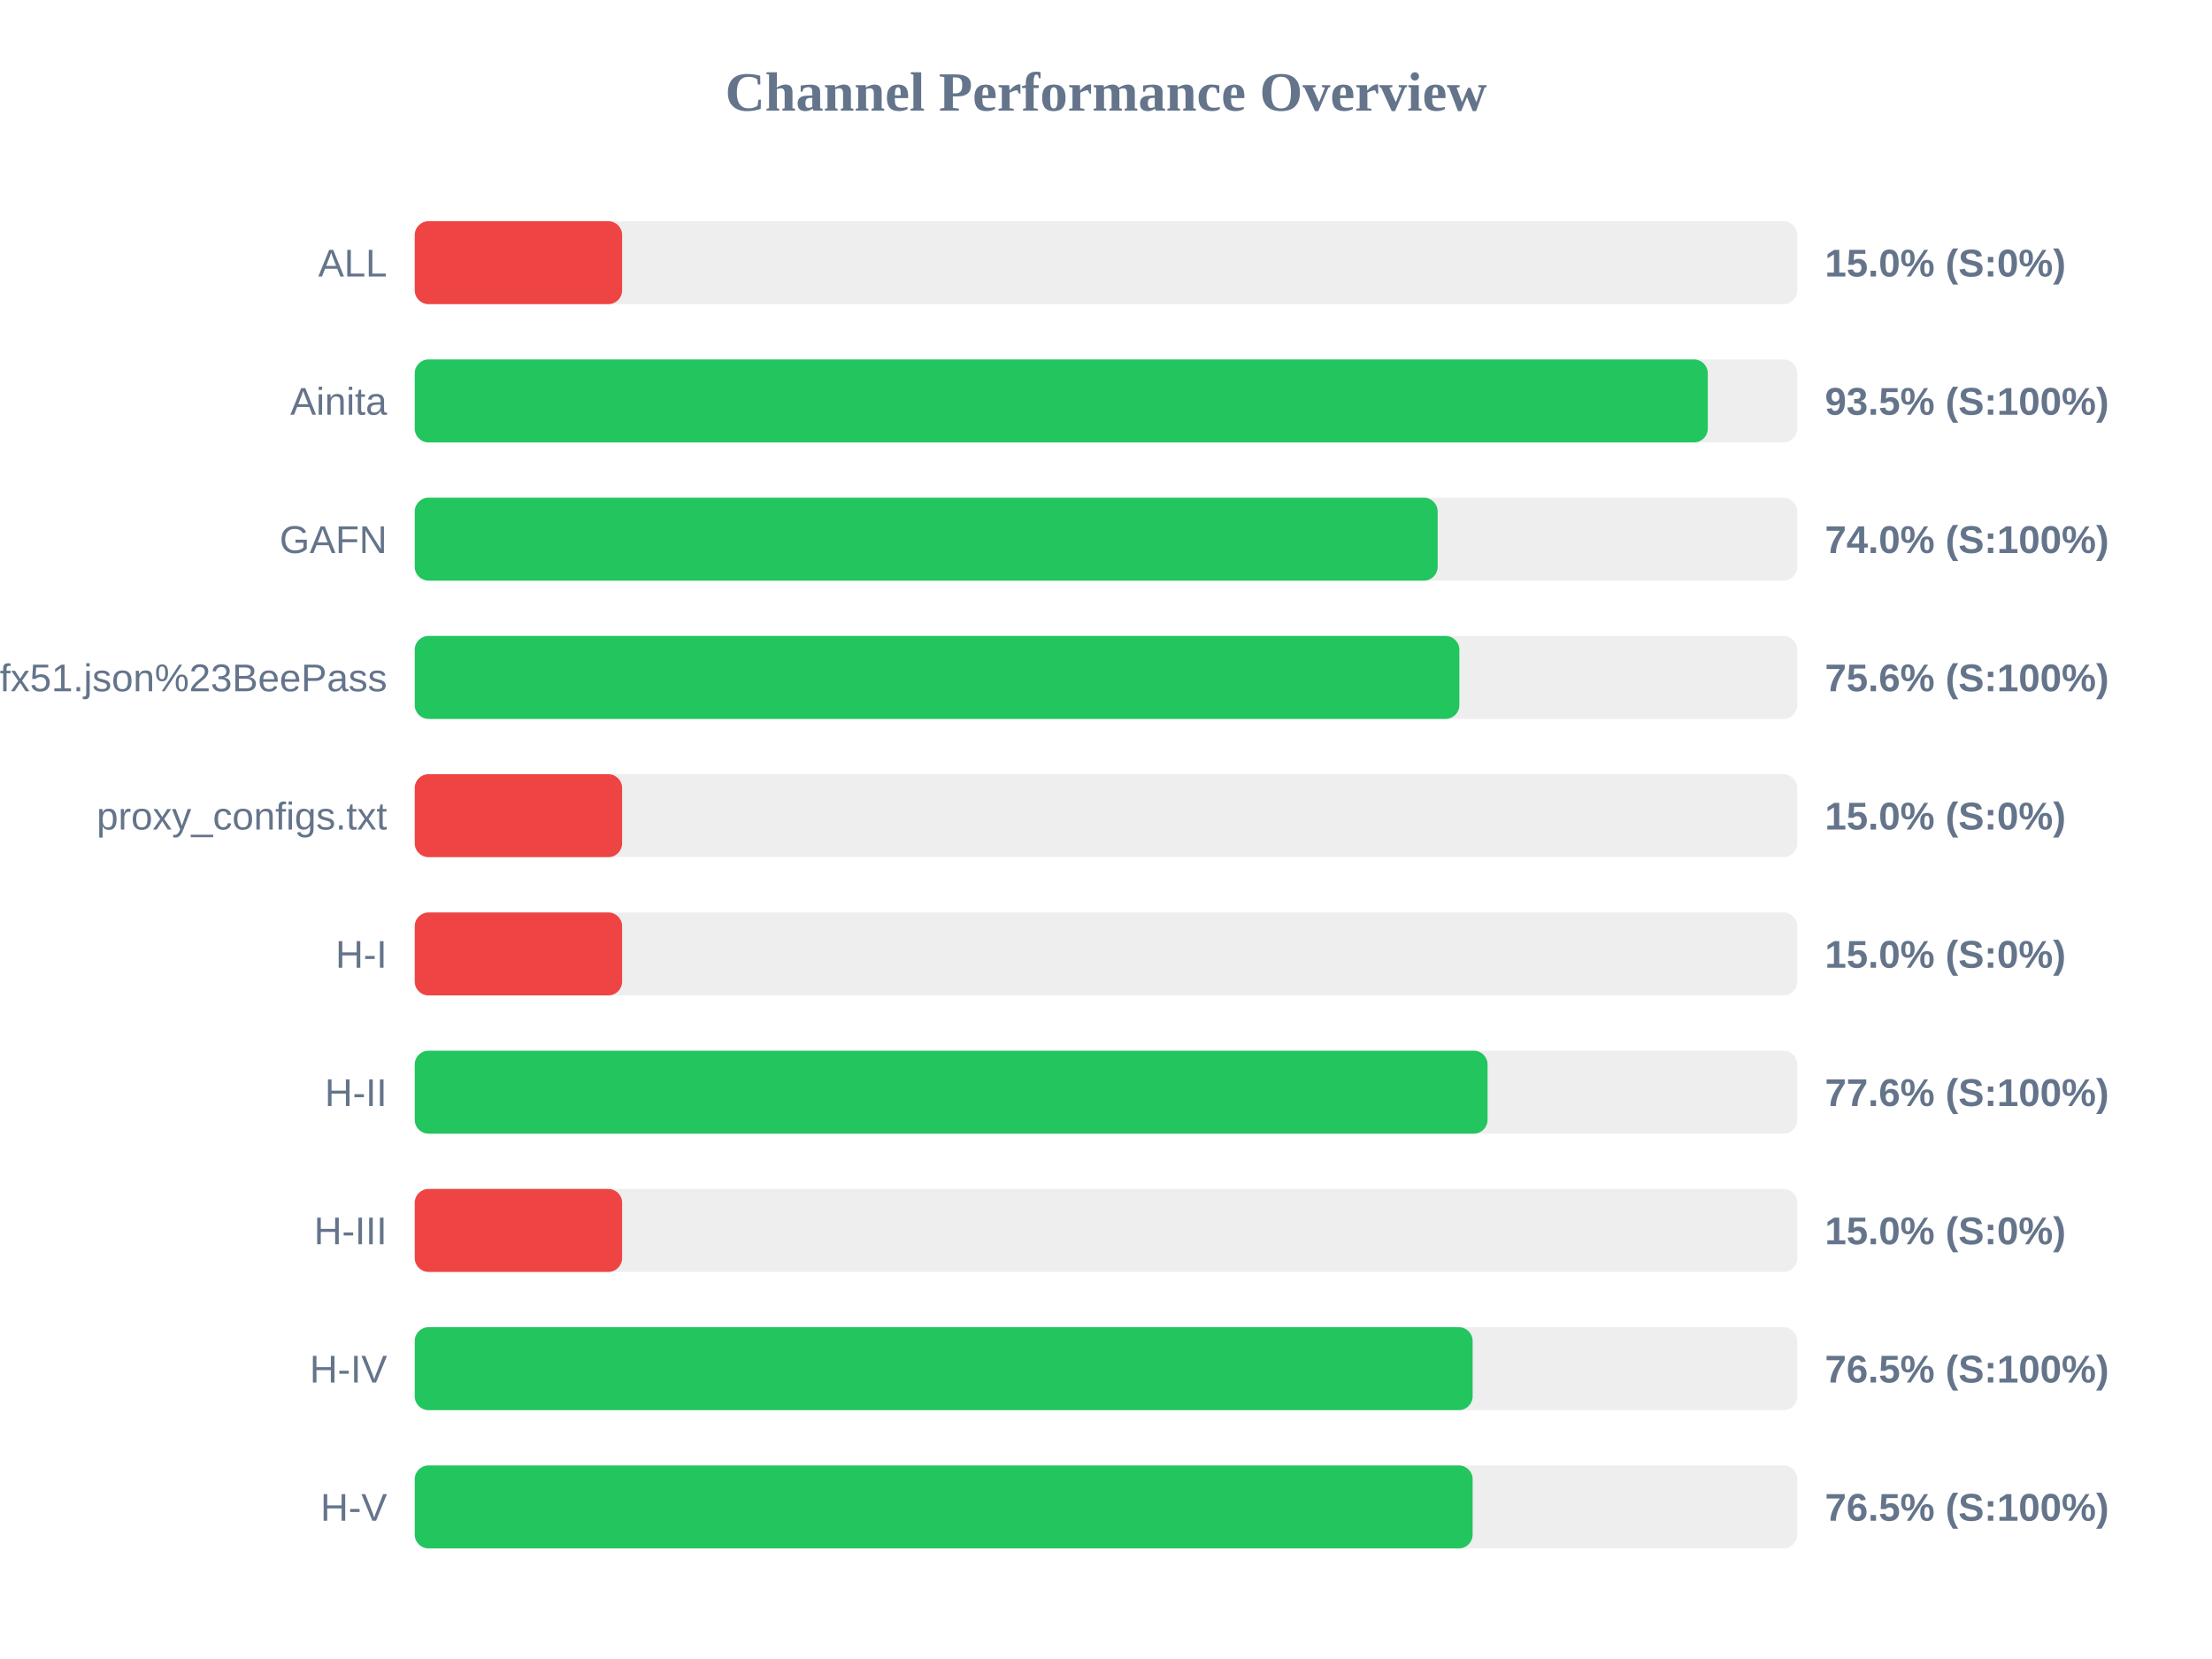
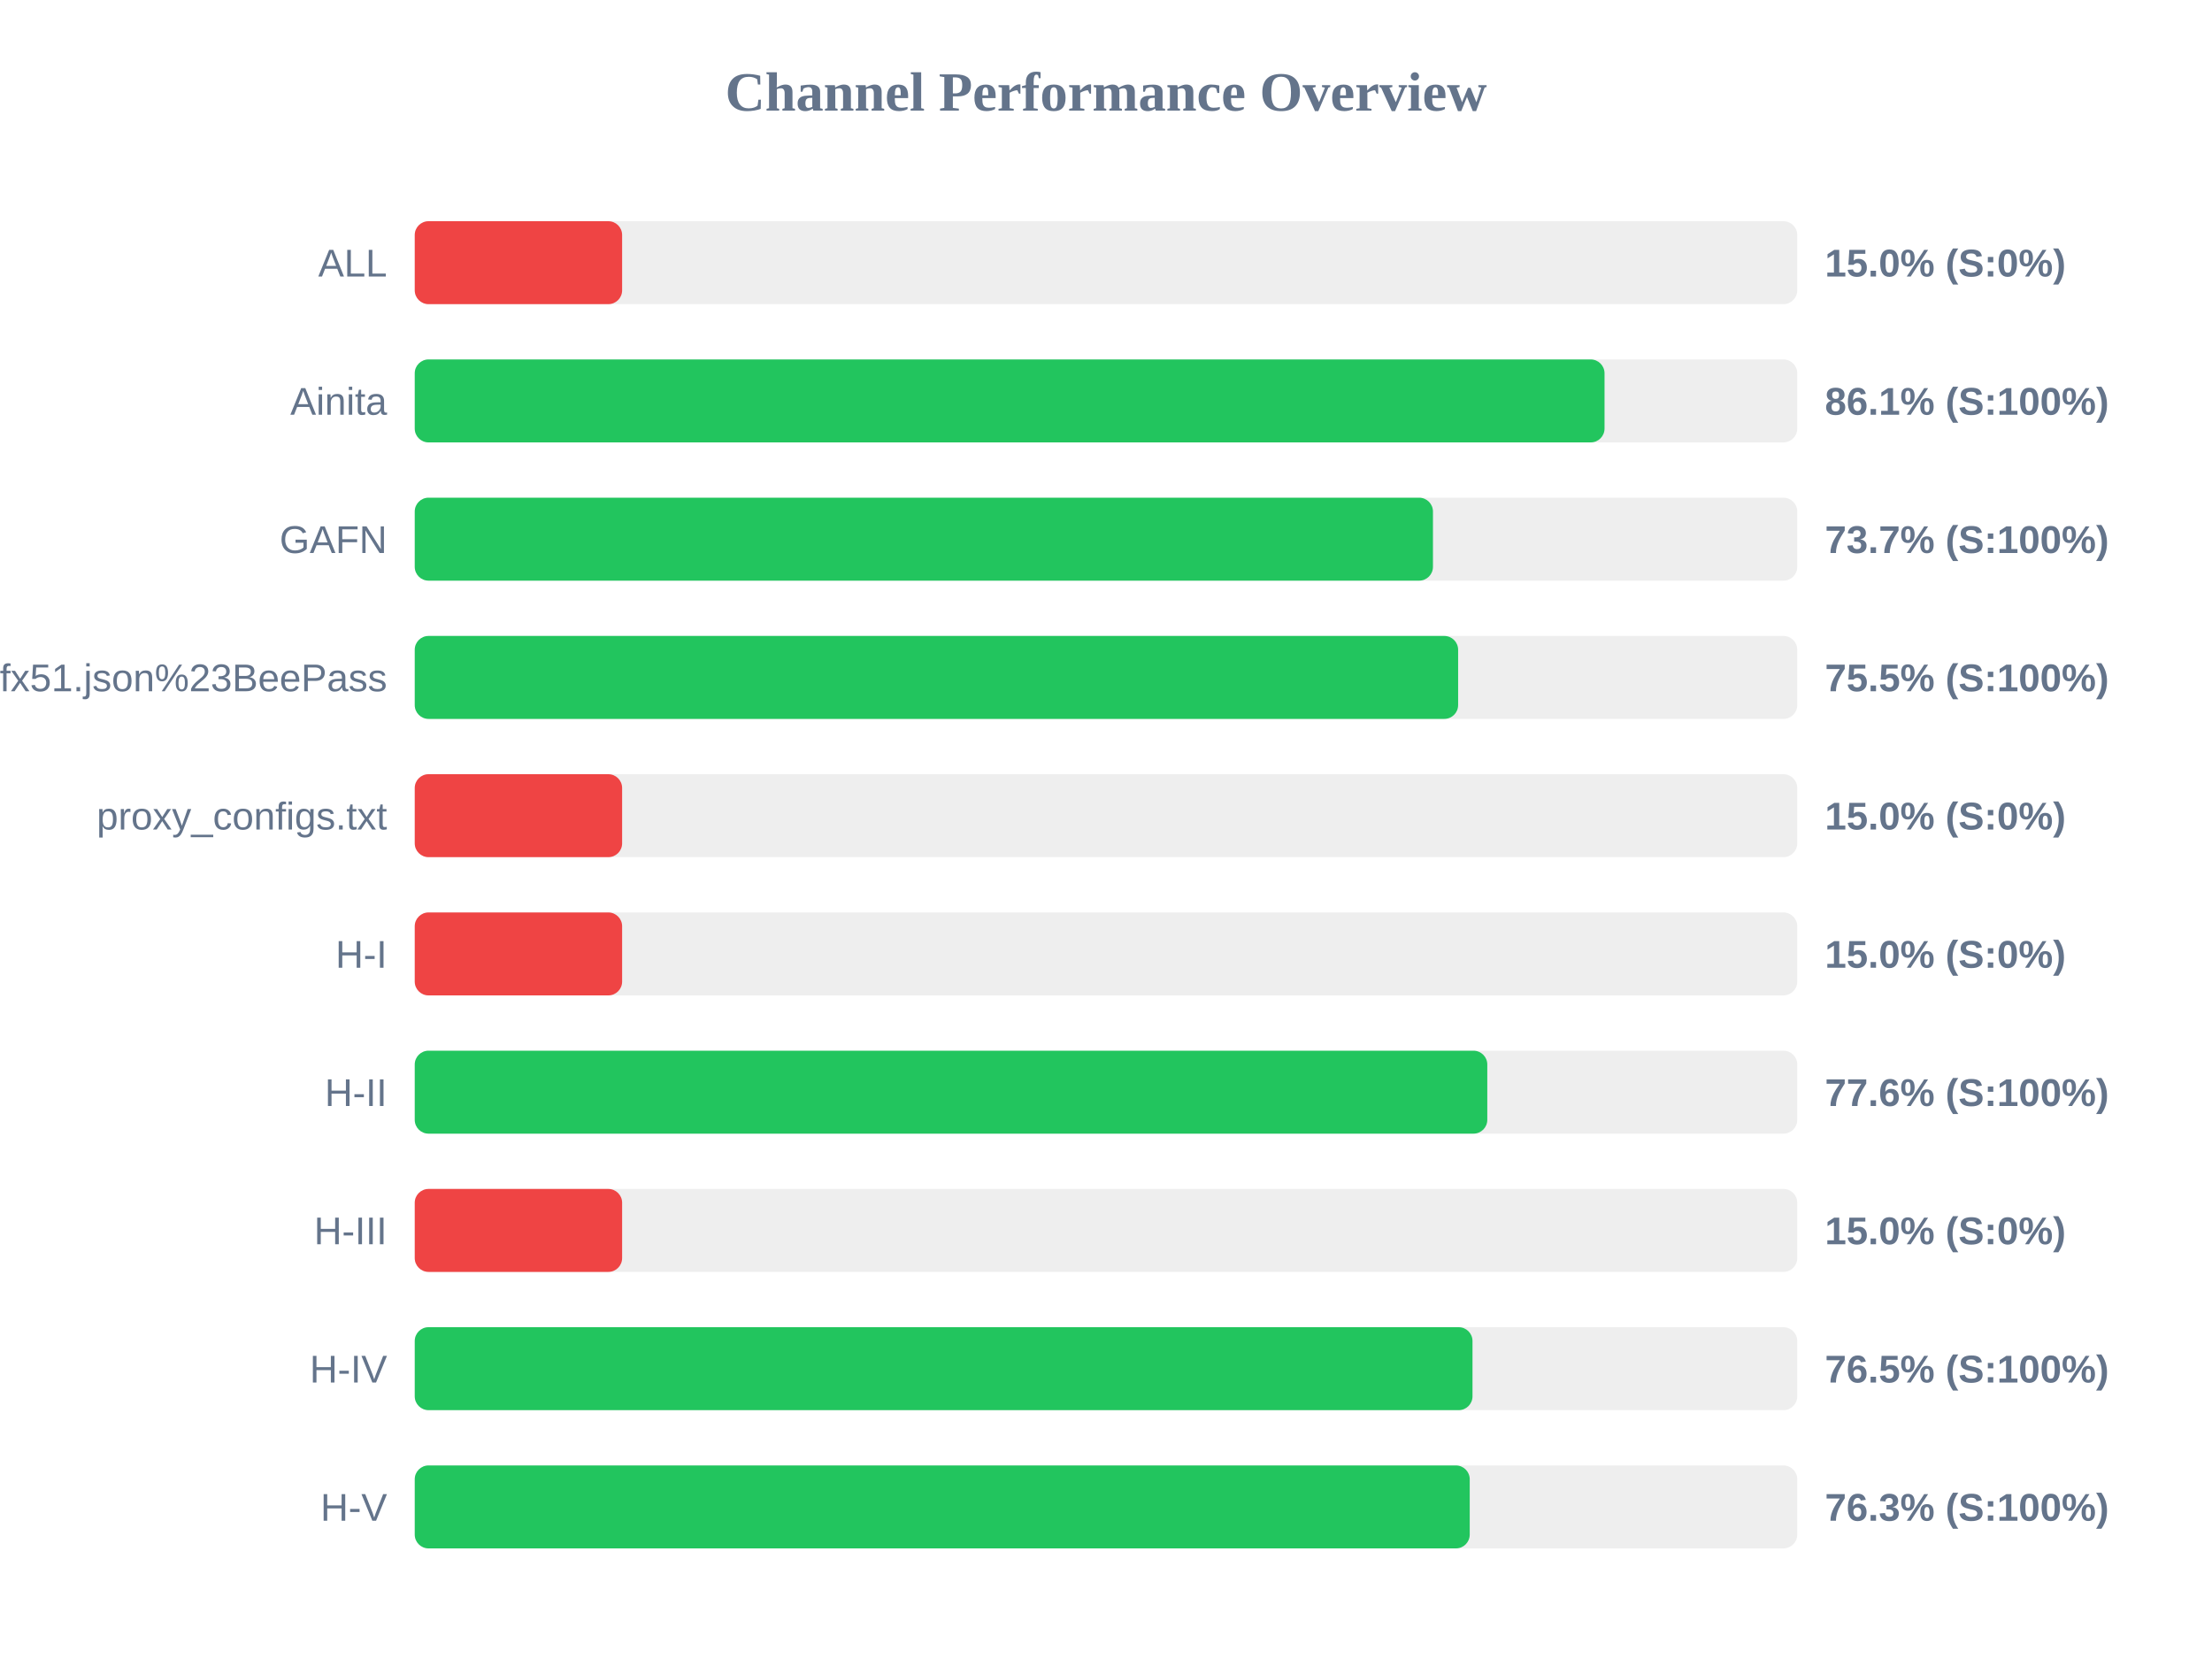
<svg xmlns="http://www.w3.org/2000/svg" width="800" height="600" version="1.1">
  <style>
        .row { font: 14px Arial; fill: #64748b; }
        .score { font: bold 14px Arial; fill: #64748b; }
    </style>
  <text x="400" y="40" text-anchor="middle" font-size="20px" font-weight="bold" fill="#64748b">Channel Performance Overview</text>
  <rect x="150" y="80" width="500" height="30" fill="#eee" rx="5" />
  <rect x="150" y="80" width="75.0" height="30" fill="#ef4444" rx="5" />
  <text x="140" y="100" text-anchor="end" class="row">ALL</text>
  <text x="660" y="100" text-anchor="start" class="score">15.0% (S:0%)</text>
  <rect x="150" y="130" width="500" height="30" fill="#eee" rx="5" />
-   <rect x="150" y="130" width="467.65" height="30" fill="#22c55e" rx="5" />
+   <rect x="150" y="130" width="430.3" height="30" fill="#22c55e" rx="5" />
  <text x="140" y="150" text-anchor="end" class="row">Ainita</text>
-   <text x="660" y="150" text-anchor="start" class="score">93.5% (S:100%)</text>
+   <text x="660" y="150" text-anchor="start" class="score">86.1% (S:100%)</text>
  <rect x="150" y="180" width="500" height="30" fill="#eee" rx="5" />
-   <rect x="150" y="180" width="369.95" height="30" fill="#22c55e" rx="5" />
+   <rect x="150" y="180" width="368.25" height="30" fill="#22c55e" rx="5" />
  <text x="140" y="200" text-anchor="end" class="row">GAFN</text>
-   <text x="660" y="200" text-anchor="start" class="score">74.0% (S:100%)</text>
+   <text x="660" y="200" text-anchor="start" class="score">73.7% (S:100%)</text>
  <rect x="150" y="230" width="500" height="30" fill="#eee" rx="5" />
-   <rect x="150" y="230" width="377.8" height="30" fill="#22c55e" rx="5" />
+   <rect x="150" y="230" width="377.35" height="30" fill="#22c55e" rx="5" />
  <text x="140" y="250" text-anchor="end" class="row">sub?s=ssconf%3A%2F%2Fs3.amazonaws.com%2Fbeedynconprd%2Fzf38bv6oxi1nv3wfkpmxyfl8yj5fargza3foantoalu16vznl0ckxx7bgf1ufx51.json%23BeePass</text>
-   <text x="660" y="250" text-anchor="start" class="score">75.6% (S:100%)</text>
+   <text x="660" y="250" text-anchor="start" class="score">75.5% (S:100%)</text>
  <rect x="150" y="280" width="500" height="30" fill="#eee" rx="5" />
  <rect x="150" y="280" width="75.0" height="30" fill="#ef4444" rx="5" />
  <text x="140" y="300" text-anchor="end" class="row">proxy_configs.txt</text>
  <text x="660" y="300" text-anchor="start" class="score">15.0% (S:0%)</text>
  <rect x="150" y="330" width="500" height="30" fill="#eee" rx="5" />
  <rect x="150" y="330" width="75.0" height="30" fill="#ef4444" rx="5" />
  <text x="140" y="350" text-anchor="end" class="row">H-I</text>
  <text x="660" y="350" text-anchor="start" class="score">15.0% (S:0%)</text>
  <rect x="150" y="380" width="500" height="30" fill="#eee" rx="5" />
-   <rect x="150" y="380" width="388.0" height="30" fill="#22c55e" rx="5" />
+   <rect x="150" y="380" width="387.9" height="30" fill="#22c55e" rx="5" />
  <text x="140" y="400" text-anchor="end" class="row">H-II</text>
  <text x="660" y="400" text-anchor="start" class="score">77.6% (S:100%)</text>
  <rect x="150" y="430" width="500" height="30" fill="#eee" rx="5" />
  <rect x="150" y="430" width="75.0" height="30" fill="#ef4444" rx="5" />
  <text x="140" y="450" text-anchor="end" class="row">H-III</text>
  <text x="660" y="450" text-anchor="start" class="score">15.0% (S:0%)</text>
  <rect x="150" y="480" width="500" height="30" fill="#eee" rx="5" />
-   <rect x="150" y="480" width="382.6" height="30" fill="#22c55e" rx="5" />
+   <rect x="150" y="480" width="382.55" height="30" fill="#22c55e" rx="5" />
  <text x="140" y="500" text-anchor="end" class="row">H-IV</text>
  <text x="660" y="500" text-anchor="start" class="score">76.5% (S:100%)</text>
  <rect x="150" y="530" width="500" height="30" fill="#eee" rx="5" />
-   <rect x="150" y="530" width="382.6" height="30" fill="#22c55e" rx="5" />
+   <rect x="150" y="530" width="381.55" height="30" fill="#22c55e" rx="5" />
  <text x="140" y="550" text-anchor="end" class="row">H-V</text>
-   <text x="660" y="550" text-anchor="start" class="score">76.5% (S:100%)</text>
+   <text x="660" y="550" text-anchor="start" class="score">76.3% (S:100%)</text>
</svg>
